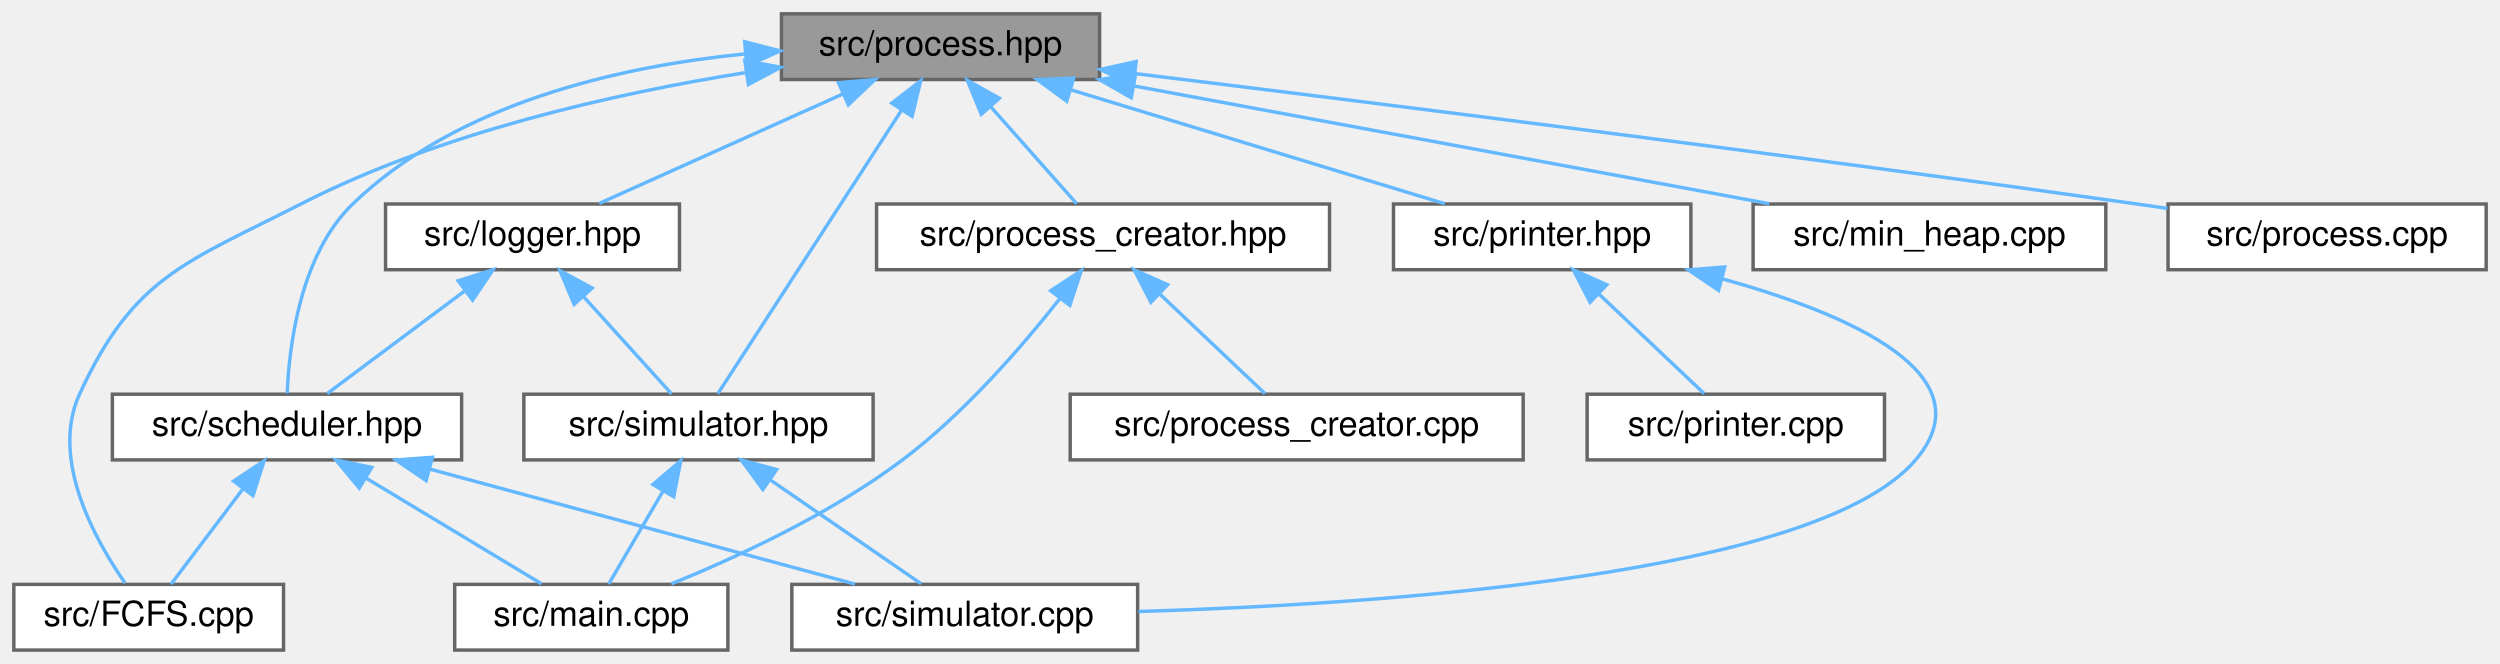
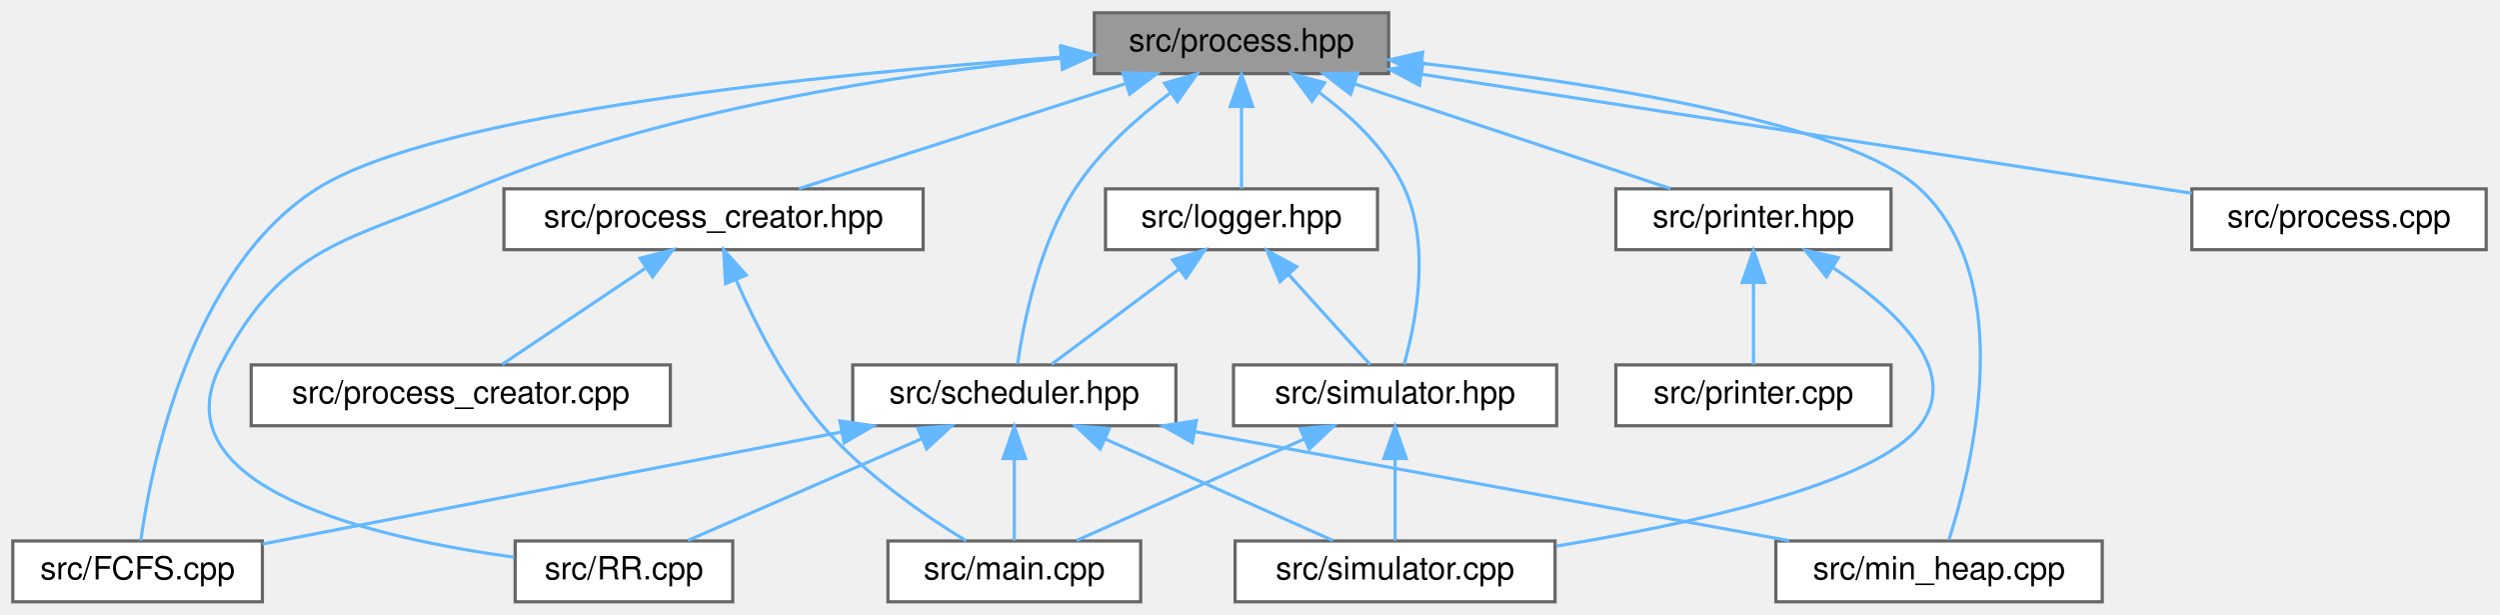
- <svg xmlns="http://www.w3.org/2000/svg" xmlns:xlink="http://www.w3.org/1999/xlink" width="723pt" height="192pt" viewBox="0.00 0.00 723.00 192.00">
+ <svg xmlns="http://www.w3.org/2000/svg" xmlns:xlink="http://www.w3.org/1999/xlink" width="781pt" height="192pt" viewBox="0.00 0.00 781.00 192.00">
  <g id="graph0" class="graph" transform="scale(1 1) rotate(0) translate(4 188)">
    <g id="node1" class="node">
      <g id="a_node1">
        <a xlink:title=" ">
-           <polygon fill="#999999" stroke="#666666" points="314,-184 222,-184 222,-165 314,-165 314,-184" />
-           <text text-anchor="middle" x="268" y="-172" font-family="Helvetica,sans-Serif" font-size="10.00">src/process.hpp</text>
+           <polygon fill="#999999" stroke="#666666" points="430,-184 338,-184 338,-165 430,-165 430,-184" />
+           <text text-anchor="middle" x="384" y="-172" font-family="Helvetica,sans-Serif" font-size="10.00">src/process.hpp</text>
        </a>
      </g>
    </g>
    <g id="node2" class="node">
      <g id="a_node2">
        <a xlink:href="FCFS_8cpp.html" target="_top" xlink:title=" ">
          <polygon fill="white" stroke="#666666" points="78,-19 0,-19 0,0 78,0 78,-19" />
          <text text-anchor="middle" x="39" y="-7" font-family="Helvetica,sans-Serif" font-size="10.00">src/FCFS.cpp</text>
        </a>
      </g>
    </g>
    <g id="edge1" class="edge">
-       <path fill="none" stroke="#63b8ff" d="M211.45,-166.97C173.52,-160.93 123.32,-149.63 83,-129 49.61,-111.91 34.65,-108.08 19,-74 10.42,-55.3 23.44,-31.91 32.17,-19.39" />
-       <polygon fill="#63b8ff" stroke="#63b8ff" points="211.39,-170.5 221.8,-168.54 212.44,-163.58 211.39,-170.5" />
+       <path fill="none" stroke="#63b8ff" d="M327.54,-170.16C254.63,-164.95 132.63,-152.89 95,-129 55.24,-103.75 43.16,-41.86 40,-19.09" />
+       <polygon fill="#63b8ff" stroke="#63b8ff" points="327.71,-173.68 337.92,-170.88 328.19,-166.7 327.71,-173.68" />
    </g>
    <g id="node3" class="node">
      <g id="a_node3">
-         <a xlink:href="logger_8hpp.html" target="_top" xlink:title=" ">
-           <polygon fill="white" stroke="#666666" points="192.5,-129 107.5,-129 107.5,-110 192.5,-110 192.5,-129" />
-           <text text-anchor="middle" x="150" y="-117" font-family="Helvetica,sans-Serif" font-size="10.00">src/logger.hpp</text>
+         <a xlink:href="RR_8cpp.html" target="_top" xlink:title=" ">
+           <polygon fill="white" stroke="#666666" points="225,-19 157,-19 157,0 225,0 225,-19" />
+           <text text-anchor="middle" x="191" y="-7" font-family="Helvetica,sans-Serif" font-size="10.00">src/RR.cpp</text>
        </a>
      </g>
    </g>
    <g id="edge2" class="edge">
-       <path fill="none" stroke="#63b8ff" d="M239.65,-160.77C217.88,-150.99 188.41,-137.75 169.3,-129.17" />
-       <polygon fill="#63b8ff" stroke="#63b8ff" points="238.49,-164.08 249.04,-164.98 241.35,-157.69 238.49,-164.08" />
+       <path fill="none" stroke="#63b8ff" d="M327.41,-169.79C277.52,-164.96 203.69,-153.94 144,-129 104.52,-112.51 84.81,-111.92 65,-74 44.93,-35.57 112.85,-19.92 156.67,-13.93" />
+       <polygon fill="#63b8ff" stroke="#63b8ff" points="327.4,-173.3 337.68,-170.73 328.04,-166.33 327.4,-173.3" />
    </g>
    <g id="node4" class="node">
      <g id="a_node4">
+         <a xlink:href="logger_8hpp.html" target="_top" xlink:title=" ">
+           <polygon fill="white" stroke="#666666" points="426.5,-129 341.5,-129 341.5,-110 426.5,-110 426.5,-129" />
+           <text text-anchor="middle" x="384" y="-117" font-family="Helvetica,sans-Serif" font-size="10.00">src/logger.hpp</text>
+         </a>
+       </g>
+     </g>
+     <g id="edge3" class="edge">
+       <path fill="none" stroke="#63b8ff" d="M384,-154.66C384,-145.93 384,-135.99 384,-129.09" />
+       <polygon fill="#63b8ff" stroke="#63b8ff" points="380.5,-154.75 384,-164.75 387.5,-154.75 380.5,-154.75" />
+     </g>
+     <g id="node5" class="node">
+       <g id="a_node5">
        <a xlink:href="scheduler_8hpp.html" target="_top" xlink:title=" ">
-           <polygon fill="white" stroke="#666666" points="129.5,-74 28.5,-74 28.5,-55 129.5,-55 129.5,-74" />
-           <text text-anchor="middle" x="79" y="-62" font-family="Helvetica,sans-Serif" font-size="10.00">src/scheduler.hpp</text>
-         </a>
-       </g>
-     </g>
-     <g id="edge18" class="edge">
-       <path fill="none" stroke="#63b8ff" d="M211.53,-172.42C174.71,-168.76 128.09,-158.06 98,-129 82.77,-114.29 79.62,-87.92 79.05,-74.25" />
-       <polygon fill="#63b8ff" stroke="#63b8ff" points="211.37,-175.92 221.63,-173.28 211.96,-168.95 211.37,-175.92" />
+           <polygon fill="white" stroke="#666666" points="363.5,-74 262.5,-74 262.5,-55 363.5,-55 363.5,-74" />
+           <text text-anchor="middle" x="313" y="-62" font-family="Helvetica,sans-Serif" font-size="10.00">src/scheduler.hpp</text>
+         </a>
+       </g>
+     </g>
+     <g id="edge21" class="edge">
+       <path fill="none" stroke="#63b8ff" d="M361.82,-159.04C351.44,-151.26 339.7,-140.83 332,-129 320.7,-111.64 315.9,-87.3 314.04,-74.38" />
+       <polygon fill="#63b8ff" stroke="#63b8ff" points="359.93,-161.99 370.1,-164.93 363.98,-156.28 359.93,-161.99" />
    </g>
    <g id="node7" class="node">
      <g id="a_node7">
+         <a xlink:href="min__heap_8cpp.html" target="_top" xlink:title=" ">
+           <polygon fill="white" stroke="#666666" points="653,-19 551,-19 551,0 653,0 653,-19" />
+           <text text-anchor="middle" x="602" y="-7" font-family="Helvetica,sans-Serif" font-size="10.00">src/min_heap.cpp</text>
+         </a>
+       </g>
+     </g>
+     <g id="edge13" class="edge">
+       <path fill="none" stroke="#63b8ff" d="M440.28,-168.22C495.23,-161.94 573.73,-149.63 596,-129 626.98,-100.3 612.19,-41.58 605.07,-19.32" />
+       <polygon fill="#63b8ff" stroke="#63b8ff" points="439.87,-164.74 430.31,-169.32 440.64,-171.7 439.87,-164.74" />
+     </g>
+     <g id="node9" class="node">
+       <g id="a_node9">
        <a xlink:href="simulator_8hpp.html" target="_top" xlink:title=" ">
-           <polygon fill="white" stroke="#666666" points="248.5,-74 147.5,-74 147.5,-55 248.5,-55 248.5,-74" />
-           <text text-anchor="middle" x="198" y="-62" font-family="Helvetica,sans-Serif" font-size="10.00">src/simulator.hpp</text>
-         </a>
-       </g>
-     </g>
-     <g id="edge19" class="edge">
-       <path fill="none" stroke="#63b8ff" d="M256.7,-156.07C241.52,-132.64 215.11,-91.89 203.61,-74.16" />
-       <polygon fill="#63b8ff" stroke="#63b8ff" points="253.9,-158.17 262.27,-164.66 259.77,-154.37 253.9,-158.17" />
+           <polygon fill="white" stroke="#666666" points="482.5,-74 381.5,-74 381.5,-55 482.5,-55 482.5,-74" />
+           <text text-anchor="middle" x="432" y="-62" font-family="Helvetica,sans-Serif" font-size="10.00">src/simulator.hpp</text>
+         </a>
+       </g>
+     </g>
+     <g id="edge22" class="edge">
+       <path fill="none" stroke="#63b8ff" d="M408.11,-159.19C418.43,-151.64 429.38,-141.37 435,-129 443.22,-110.92 438.4,-86.87 434.81,-74.19" />
+       <polygon fill="#63b8ff" stroke="#63b8ff" points="406.04,-156.37 399.73,-164.88 409.97,-162.16 406.04,-156.37" />
+     </g>
+     <g id="node10" class="node">
+       <g id="a_node10">
+         <a xlink:href="printer_8hpp.html" target="_top" xlink:title=" ">
+           <polygon fill="white" stroke="#666666" points="587,-129 501,-129 501,-110 587,-110 587,-129" />
+           <text text-anchor="middle" x="544" y="-117" font-family="Helvetica,sans-Serif" font-size="10.00">src/printer.hpp</text>
+         </a>
+       </g>
+     </g>
+     <g id="edge14" class="edge">
+       <path fill="none" stroke="#63b8ff" d="M419.33,-161.8C449.19,-151.91 491.27,-137.97 518.09,-129.08" />
+       <polygon fill="#63b8ff" stroke="#63b8ff" points="418.1,-158.52 409.71,-164.98 420.3,-165.16 418.1,-158.52" />
+     </g>
+     <g id="node12" class="node">
+       <g id="a_node12">
+         <a xlink:href="process_8cpp.html" target="_top" xlink:title=" ">
+           <polygon fill="white" stroke="#666666" points="773,-129 681,-129 681,-110 773,-110 773,-129" />
+           <text text-anchor="middle" x="727" y="-117" font-family="Helvetica,sans-Serif" font-size="10.00">src/process.cpp</text>
+         </a>
+       </g>
+     </g>
+     <g id="edge17" class="edge">
+       <path fill="none" stroke="#63b8ff" d="M440.25,-164.81C507.44,-154.43 618.58,-137.25 680.93,-127.62" />
+       <polygon fill="#63b8ff" stroke="#63b8ff" points="439.61,-161.37 430.26,-166.35 440.68,-168.28 439.61,-161.37" />
+     </g>
+     <g id="node13" class="node">
+       <g id="a_node13">
+         <a xlink:href="process__creator_8hpp.html" target="_top" xlink:title=" ">
+           <polygon fill="white" stroke="#666666" points="284.5,-129 153.5,-129 153.5,-110 284.5,-110 284.5,-129" />
+           <text text-anchor="middle" x="219" y="-117" font-family="Helvetica,sans-Serif" font-size="10.00">src/process_creator.hpp</text>
+         </a>
+       </g>
+     </g>
+     <g id="edge18" class="edge">
+       <path fill="none" stroke="#63b8ff" d="M347.57,-161.8C316.78,-151.91 273.38,-137.97 245.72,-129.08" />
+       <polygon fill="#63b8ff" stroke="#63b8ff" points="346.9,-165.26 357.49,-164.98 349.04,-158.59 346.9,-165.26" />
+     </g>
+     <g id="edge4" class="edge">
+       <path fill="none" stroke="#63b8ff" d="M364.41,-103.88C351.63,-94.34 335.39,-82.21 324.61,-74.17" />
+       <polygon fill="#63b8ff" stroke="#63b8ff" points="362.49,-106.81 372.59,-109.98 366.67,-101.2 362.49,-106.81" />
+     </g>
+     <g id="edge10" class="edge">
+       <path fill="none" stroke="#63b8ff" d="M398.73,-102.24C407.14,-92.95 417.35,-81.68 424.22,-74.09" />
+       <polygon fill="#63b8ff" stroke="#63b8ff" points="396.04,-99.99 391.93,-109.75 401.23,-104.69 396.04,-99.99" />
+     </g>
+     <g id="edge5" class="edge">
+       <path fill="none" stroke="#63b8ff" d="M259.02,-53.06C205.7,-42.75 125.45,-27.22 78.03,-18.05" />
+       <polygon fill="#63b8ff" stroke="#63b8ff" points="258.49,-56.52 268.98,-54.98 259.82,-49.65 258.49,-56.52" />
+     </g>
+     <g id="edge6" class="edge">
+       <path fill="none" stroke="#63b8ff" d="M283.99,-50.9C261.46,-41.11 230.8,-27.79 210.96,-19.17" />
+       <polygon fill="#63b8ff" stroke="#63b8ff" points="282.83,-54.21 293.4,-54.98 285.62,-47.79 282.83,-54.21" />
+     </g>
+     <g id="node6" class="node">
+       <g id="a_node6">
+         <a xlink:href="main_8cpp.html" target="_top" xlink:title=" ">
+           <polygon fill="white" stroke="#666666" points="352.5,-19 273.5,-19 273.5,0 352.5,0 352.5,-19" />
+           <text text-anchor="middle" x="313" y="-7" font-family="Helvetica,sans-Serif" font-size="10.00">src/main.cpp</text>
+         </a>
+       </g>
+     </g>
+     <g id="edge7" class="edge">
+       <path fill="none" stroke="#63b8ff" d="M313,-44.66C313,-35.93 313,-25.99 313,-19.09" />
+       <polygon fill="#63b8ff" stroke="#63b8ff" points="309.5,-44.75 313,-54.75 316.5,-44.75 309.5,-44.75" />
+     </g>
+     <g id="edge8" class="edge">
+       <path fill="none" stroke="#63b8ff" d="M369.56,-53.13C423.74,-43.19 504.54,-28.37 555.2,-19.08" />
+       <polygon fill="#63b8ff" stroke="#63b8ff" points="368.64,-49.74 359.43,-54.98 369.9,-56.62 368.64,-49.74" />
    </g>
    <g id="node8" class="node">
      <g id="a_node8">
-         <a xlink:href="min__heap_8cpp.html" target="_top" xlink:title=" ">
-           <polygon fill="white" stroke="#666666" points="605,-129 503,-129 503,-110 605,-110 605,-129" />
-           <text text-anchor="middle" x="554" y="-117" font-family="Helvetica,sans-Serif" font-size="10.00">src/min_heap.cpp</text>
-         </a>
-       </g>
-     </g>
-     <g id="edge10" class="edge">
-       <path fill="none" stroke="#63b8ff" d="M323.97,-163.13C377.59,-153.19 457.55,-138.37 507.69,-129.08" />
-       <polygon fill="#63b8ff" stroke="#63b8ff" points="323.15,-159.72 313.95,-164.98 324.42,-166.6 323.15,-159.72" />
-     </g>
-     <g id="node9" class="node">
-       <g id="a_node9">
-         <a xlink:href="printer_8hpp.html" target="_top" xlink:title=" ">
-           <polygon fill="white" stroke="#666666" points="485,-129 399,-129 399,-110 485,-110 485,-129" />
-           <text text-anchor="middle" x="442" y="-117" font-family="Helvetica,sans-Serif" font-size="10.00">src/printer.hpp</text>
-         </a>
-       </g>
+         <a xlink:href="simulator_8cpp.html" target="_top" xlink:title=" ">
+           <polygon fill="white" stroke="#666666" points="482,-19 382,-19 382,0 482,0 482,-19" />
+           <text text-anchor="middle" x="432" y="-7" font-family="Helvetica,sans-Serif" font-size="10.00">src/simulator.cpp</text>
+         </a>
+       </g>
+     </g>
+     <g id="edge9" class="edge">
+       <path fill="none" stroke="#63b8ff" d="M341.3,-50.9C363.28,-41.11 393.18,-27.79 412.53,-19.17" />
+       <polygon fill="#63b8ff" stroke="#63b8ff" points="339.83,-47.72 332.12,-54.98 342.68,-54.11 339.83,-47.72" />
    </g>
    <g id="edge11" class="edge">
-       <path fill="none" stroke="#63b8ff" d="M305.57,-162.06C338.09,-152.15 384.4,-138.04 413.82,-129.08" />
-       <polygon fill="#63b8ff" stroke="#63b8ff" points="304.5,-158.72 295.96,-164.98 306.54,-165.42 304.5,-158.72" />
+       <path fill="none" stroke="#63b8ff" d="M403.7,-50.9C381.72,-41.11 351.82,-27.79 332.47,-19.17" />
+       <polygon fill="#63b8ff" stroke="#63b8ff" points="402.32,-54.11 412.88,-54.98 405.17,-47.72 402.32,-54.11" />
+     </g>
+     <g id="edge12" class="edge">
+       <path fill="none" stroke="#63b8ff" d="M432,-44.66C432,-35.93 432,-25.99 432,-19.09" />
+       <polygon fill="#63b8ff" stroke="#63b8ff" points="428.5,-44.75 432,-54.75 435.5,-44.75 428.5,-44.75" />
+     </g>
+     <g id="edge16" class="edge">
+       <path fill="none" stroke="#63b8ff" d="M568.73,-104.47C587.95,-91.74 609.29,-72.37 596,-55 582.15,-36.9 525.29,-24.44 482.37,-17.4" />
+       <polygon fill="#63b8ff" stroke="#63b8ff" points="566.8,-101.54 560.18,-109.81 570.51,-107.48 566.8,-101.54" />
    </g>
    <g id="node11" class="node">
      <g id="a_node11">
-         <a xlink:href="process_8cpp.html" target="_top" xlink:title=" ">
-           <polygon fill="white" stroke="#666666" points="715,-129 623,-129 623,-110 715,-110 715,-129" />
-           <text text-anchor="middle" x="669" y="-117" font-family="Helvetica,sans-Serif" font-size="10.00">src/process.cpp</text>
-         </a>
-       </g>
-     </g>
-     <g id="edge14" class="edge">
-       <path fill="none" stroke="#63b8ff" d="M324.37,-166.7C392.9,-158.32 512.04,-143.43 614,-129 616.87,-128.59 619.82,-128.17 622.8,-127.73" />
-       <polygon fill="#63b8ff" stroke="#63b8ff" points="323.72,-163.25 314.22,-167.93 324.57,-170.2 323.72,-163.25" />
-     </g>
-     <g id="node12" class="node">
-       <g id="a_node12">
-         <a xlink:href="process__creator_8hpp.html" target="_top" xlink:title=" ">
-           <polygon fill="white" stroke="#666666" points="380.5,-129 249.5,-129 249.5,-110 380.5,-110 380.5,-129" />
-           <text text-anchor="middle" x="315" y="-117" font-family="Helvetica,sans-Serif" font-size="10.00">src/process_creator.hpp</text>
+         <a xlink:href="printer_8cpp.html" target="_top" xlink:title=" ">
+           <polygon fill="white" stroke="#666666" points="587,-74 501,-74 501,-55 587,-55 587,-74" />
+           <text text-anchor="middle" x="544" y="-62" font-family="Helvetica,sans-Serif" font-size="10.00">src/printer.cpp</text>
        </a>
      </g>
    </g>
    <g id="edge15" class="edge">
-       <path fill="none" stroke="#63b8ff" d="M282.42,-157.24C290.66,-147.95 300.65,-136.68 307.38,-129.09" />
-       <polygon fill="#63b8ff" stroke="#63b8ff" points="279.78,-154.94 275.76,-164.75 285.01,-159.59 279.78,-154.94" />
-     </g>
-     <g id="edge3" class="edge">
-       <path fill="none" stroke="#63b8ff" d="M130.41,-103.88C117.63,-94.34 101.39,-82.21 90.61,-74.17" />
-       <polygon fill="#63b8ff" stroke="#63b8ff" points="128.49,-106.81 138.59,-109.98 132.67,-101.2 128.49,-106.81" />
-     </g>
-     <g id="edge7" class="edge">
-       <path fill="none" stroke="#63b8ff" d="M164.73,-102.24C173.14,-92.95 183.35,-81.68 190.22,-74.09" />
-       <polygon fill="#63b8ff" stroke="#63b8ff" points="162.04,-99.99 157.93,-109.75 167.23,-104.69 162.04,-99.99" />
-     </g>
-     <g id="edge4" class="edge">
-       <path fill="none" stroke="#63b8ff" d="M66.3,-46.67C59.37,-37.5 51.09,-26.52 45.48,-19.09" />
-       <polygon fill="#63b8ff" stroke="#63b8ff" points="63.58,-48.87 72.39,-54.75 69.16,-44.66 63.58,-48.87" />
-     </g>
-     <g id="node5" class="node">
-       <g id="a_node5">
-         <a xlink:href="main_8cpp.html" target="_top" xlink:title=" ">
-           <polygon fill="white" stroke="#666666" points="206.5,-19 127.5,-19 127.5,0 206.5,0 206.5,-19" />
-           <text text-anchor="middle" x="167" y="-7" font-family="Helvetica,sans-Serif" font-size="10.00">src/main.cpp</text>
-         </a>
-       </g>
-     </g>
-     <g id="edge5" class="edge">
-       <path fill="none" stroke="#63b8ff" d="M101.92,-49.7C117.95,-40.04 138.87,-27.44 152.6,-19.17" />
-       <polygon fill="#63b8ff" stroke="#63b8ff" points="99.9,-46.83 93.14,-54.98 103.51,-52.82 99.9,-46.83" />
-     </g>
-     <g id="node6" class="node">
-       <g id="a_node6">
-         <a xlink:href="simulator_8cpp.html" target="_top" xlink:title=" ">
-           <polygon fill="white" stroke="#666666" points="325,-19 225,-19 225,0 325,0 325,-19" />
-           <text text-anchor="middle" x="275" y="-7" font-family="Helvetica,sans-Serif" font-size="10.00">src/simulator.cpp</text>
-         </a>
-       </g>
-     </g>
-     <g id="edge6" class="edge">
-       <path fill="none" stroke="#63b8ff" d="M120.38,-52.31C157.05,-42.39 209.83,-28.12 243.26,-19.08" />
-       <polygon fill="#63b8ff" stroke="#63b8ff" points="119.23,-49 110.49,-54.98 121.06,-55.75 119.23,-49" />
-     </g>
-     <g id="edge8" class="edge">
-       <path fill="none" stroke="#63b8ff" d="M187.82,-46.1C182.53,-37.04 176.28,-26.37 172.02,-19.09" />
-       <polygon fill="#63b8ff" stroke="#63b8ff" points="184.81,-47.88 192.88,-54.75 190.85,-44.35 184.81,-47.88" />
-     </g>
-     <g id="edge9" class="edge">
-       <path fill="none" stroke="#63b8ff" d="M218.85,-49.15C232.76,-39.57 250.61,-27.29 262.4,-19.17" />
-       <polygon fill="#63b8ff" stroke="#63b8ff" points="216.62,-46.43 210.37,-54.98 220.59,-52.2 216.62,-46.43" />
-     </g>
-     <g id="edge13" class="edge">
-       <path fill="none" stroke="#63b8ff" d="M494.06,-107.37C531.13,-97.07 570.97,-79.63 550,-55 521.71,-21.76 396.6,-13.27 325.27,-11.16" />
-       <polygon fill="#63b8ff" stroke="#63b8ff" points="493.01,-104.02 484.23,-109.96 494.79,-110.79 493.01,-104.02" />
-     </g>
-     <g id="node10" class="node">
-       <g id="a_node10">
-         <a xlink:href="printer_8cpp.html" target="_top" xlink:title=" ">
-           <polygon fill="white" stroke="#666666" points="541,-74 455,-74 455,-55 541,-55 541,-74" />
-           <text text-anchor="middle" x="498" y="-62" font-family="Helvetica,sans-Serif" font-size="10.00">src/printer.cpp</text>
-         </a>
-       </g>
-     </g>
-     <g id="edge12" class="edge">
-       <path fill="none" stroke="#63b8ff" d="M458.33,-103.04C468.26,-93.64 480.59,-81.98 488.84,-74.17" />
-       <polygon fill="#63b8ff" stroke="#63b8ff" points="455.85,-100.57 451,-109.98 460.67,-105.65 455.85,-100.57" />
-     </g>
-     <g id="edge16" class="edge">
-       <path fill="none" stroke="#63b8ff" d="M302.46,-101.58C291.58,-87.77 274.81,-68.4 257,-55 236.24,-39.39 209.16,-26.87 190.15,-19.14" />
-       <polygon fill="#63b8ff" stroke="#63b8ff" points="299.85,-103.93 308.71,-109.74 305.4,-99.68 299.85,-103.93" />
-     </g>
-     <g id="node13" class="node">
-       <g id="a_node13">
+       <path fill="none" stroke="#63b8ff" d="M544,-99.66C544,-90.93 544,-80.99 544,-74.09" />
+       <polygon fill="#63b8ff" stroke="#63b8ff" points="540.5,-99.75 544,-109.75 547.5,-99.75 540.5,-99.75" />
+     </g>
+     <g id="edge19" class="edge">
+       <path fill="none" stroke="#63b8ff" d="M226.12,-100.39C232,-86.92 241.27,-68.59 253,-55 265.97,-39.98 284.87,-27.02 297.97,-19.02" />
+       <polygon fill="#63b8ff" stroke="#63b8ff" points="222.75,-99.39 222.15,-109.97 229.21,-102.07 222.75,-99.39" />
+     </g>
+     <g id="node14" class="node">
+       <g id="a_node14">
        <a xlink:href="process__creator_8cpp.html" target="_top" xlink:title=" ">
-           <polygon fill="white" stroke="#666666" points="436.5,-74 305.5,-74 305.5,-55 436.5,-55 436.5,-74" />
-           <text text-anchor="middle" x="371" y="-62" font-family="Helvetica,sans-Serif" font-size="10.00">src/process_creator.cpp</text>
-         </a>
-       </g>
-     </g>
-     <g id="edge17" class="edge">
-       <path fill="none" stroke="#63b8ff" d="M331.33,-103.04C341.26,-93.64 353.59,-81.98 361.84,-74.17" />
-       <polygon fill="#63b8ff" stroke="#63b8ff" points="328.85,-100.57 324,-109.98 333.67,-105.65 328.85,-100.57" />
+           <polygon fill="white" stroke="#666666" points="205.5,-74 74.5,-74 74.5,-55 205.5,-55 205.5,-74" />
+           <text text-anchor="middle" x="140" y="-62" font-family="Helvetica,sans-Serif" font-size="10.00">src/process_creator.cpp</text>
+         </a>
+       </g>
+     </g>
+     <g id="edge20" class="edge">
+       <path fill="none" stroke="#63b8ff" d="M197.61,-104.15C183.33,-94.57 165.03,-82.29 152.92,-74.17" />
+       <polygon fill="#63b8ff" stroke="#63b8ff" points="196.05,-107.32 206.31,-109.98 199.95,-101.51 196.05,-107.32" />
    </g>
  </g>
</svg>
